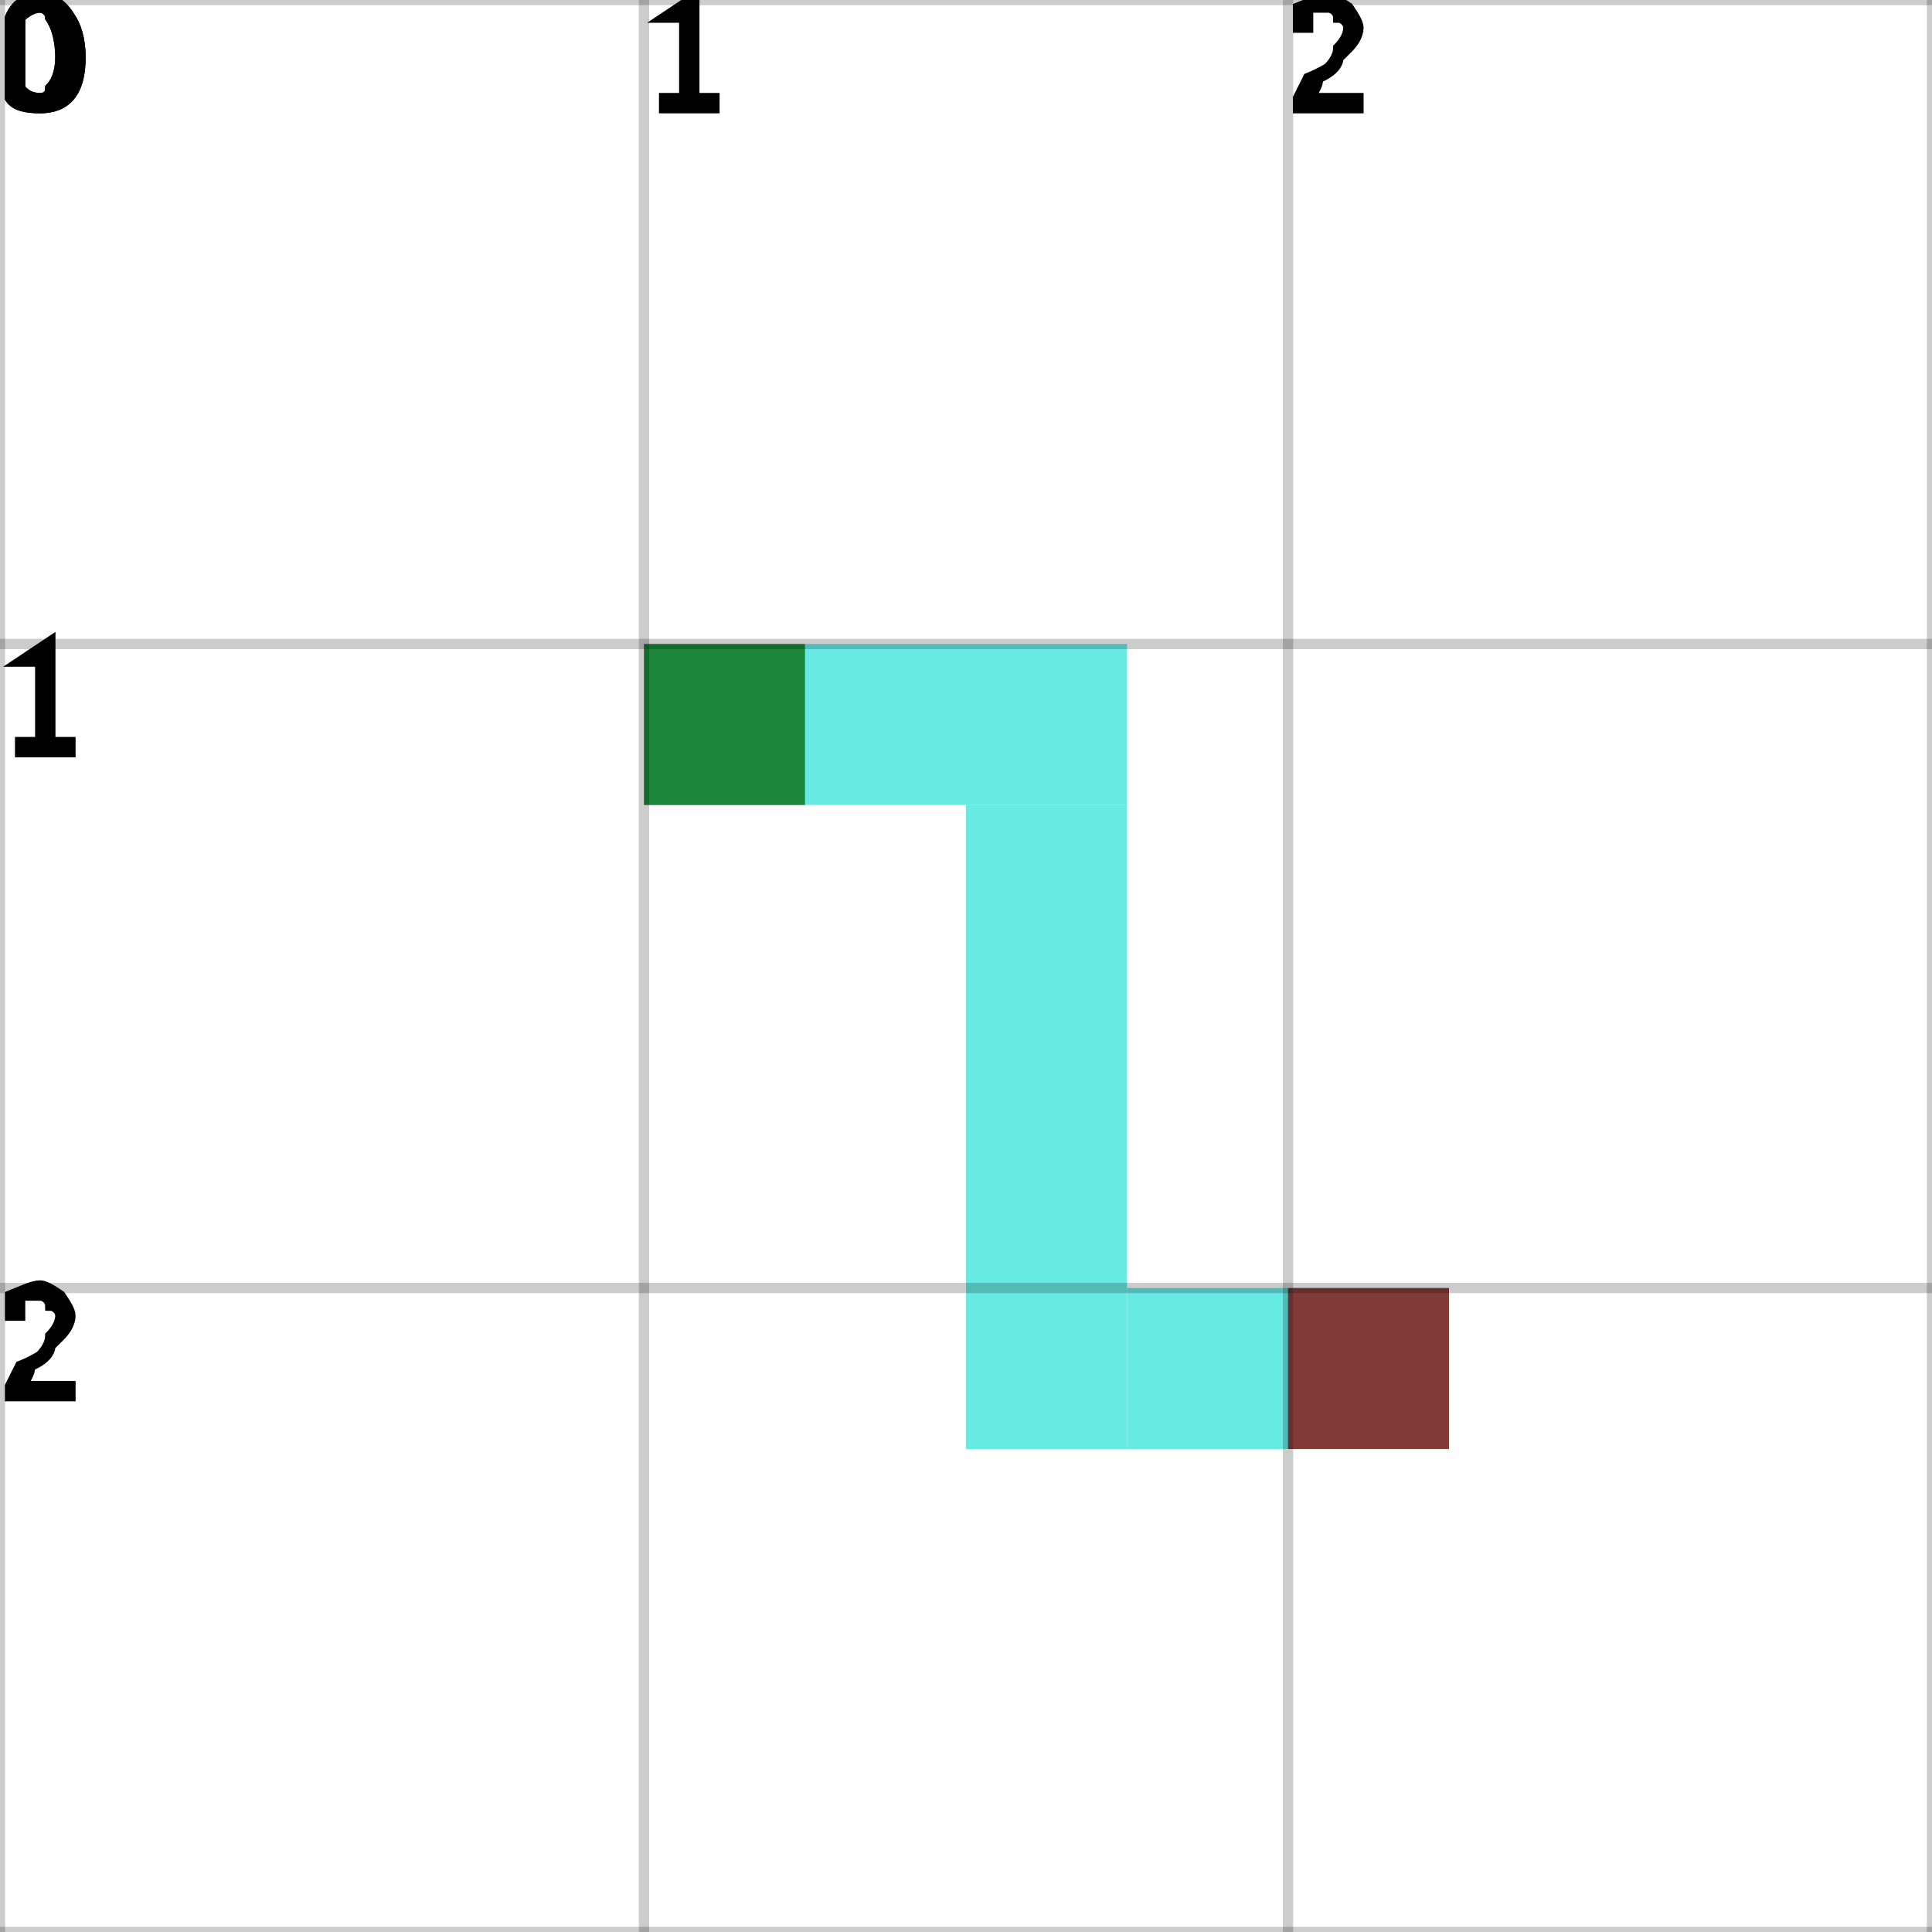
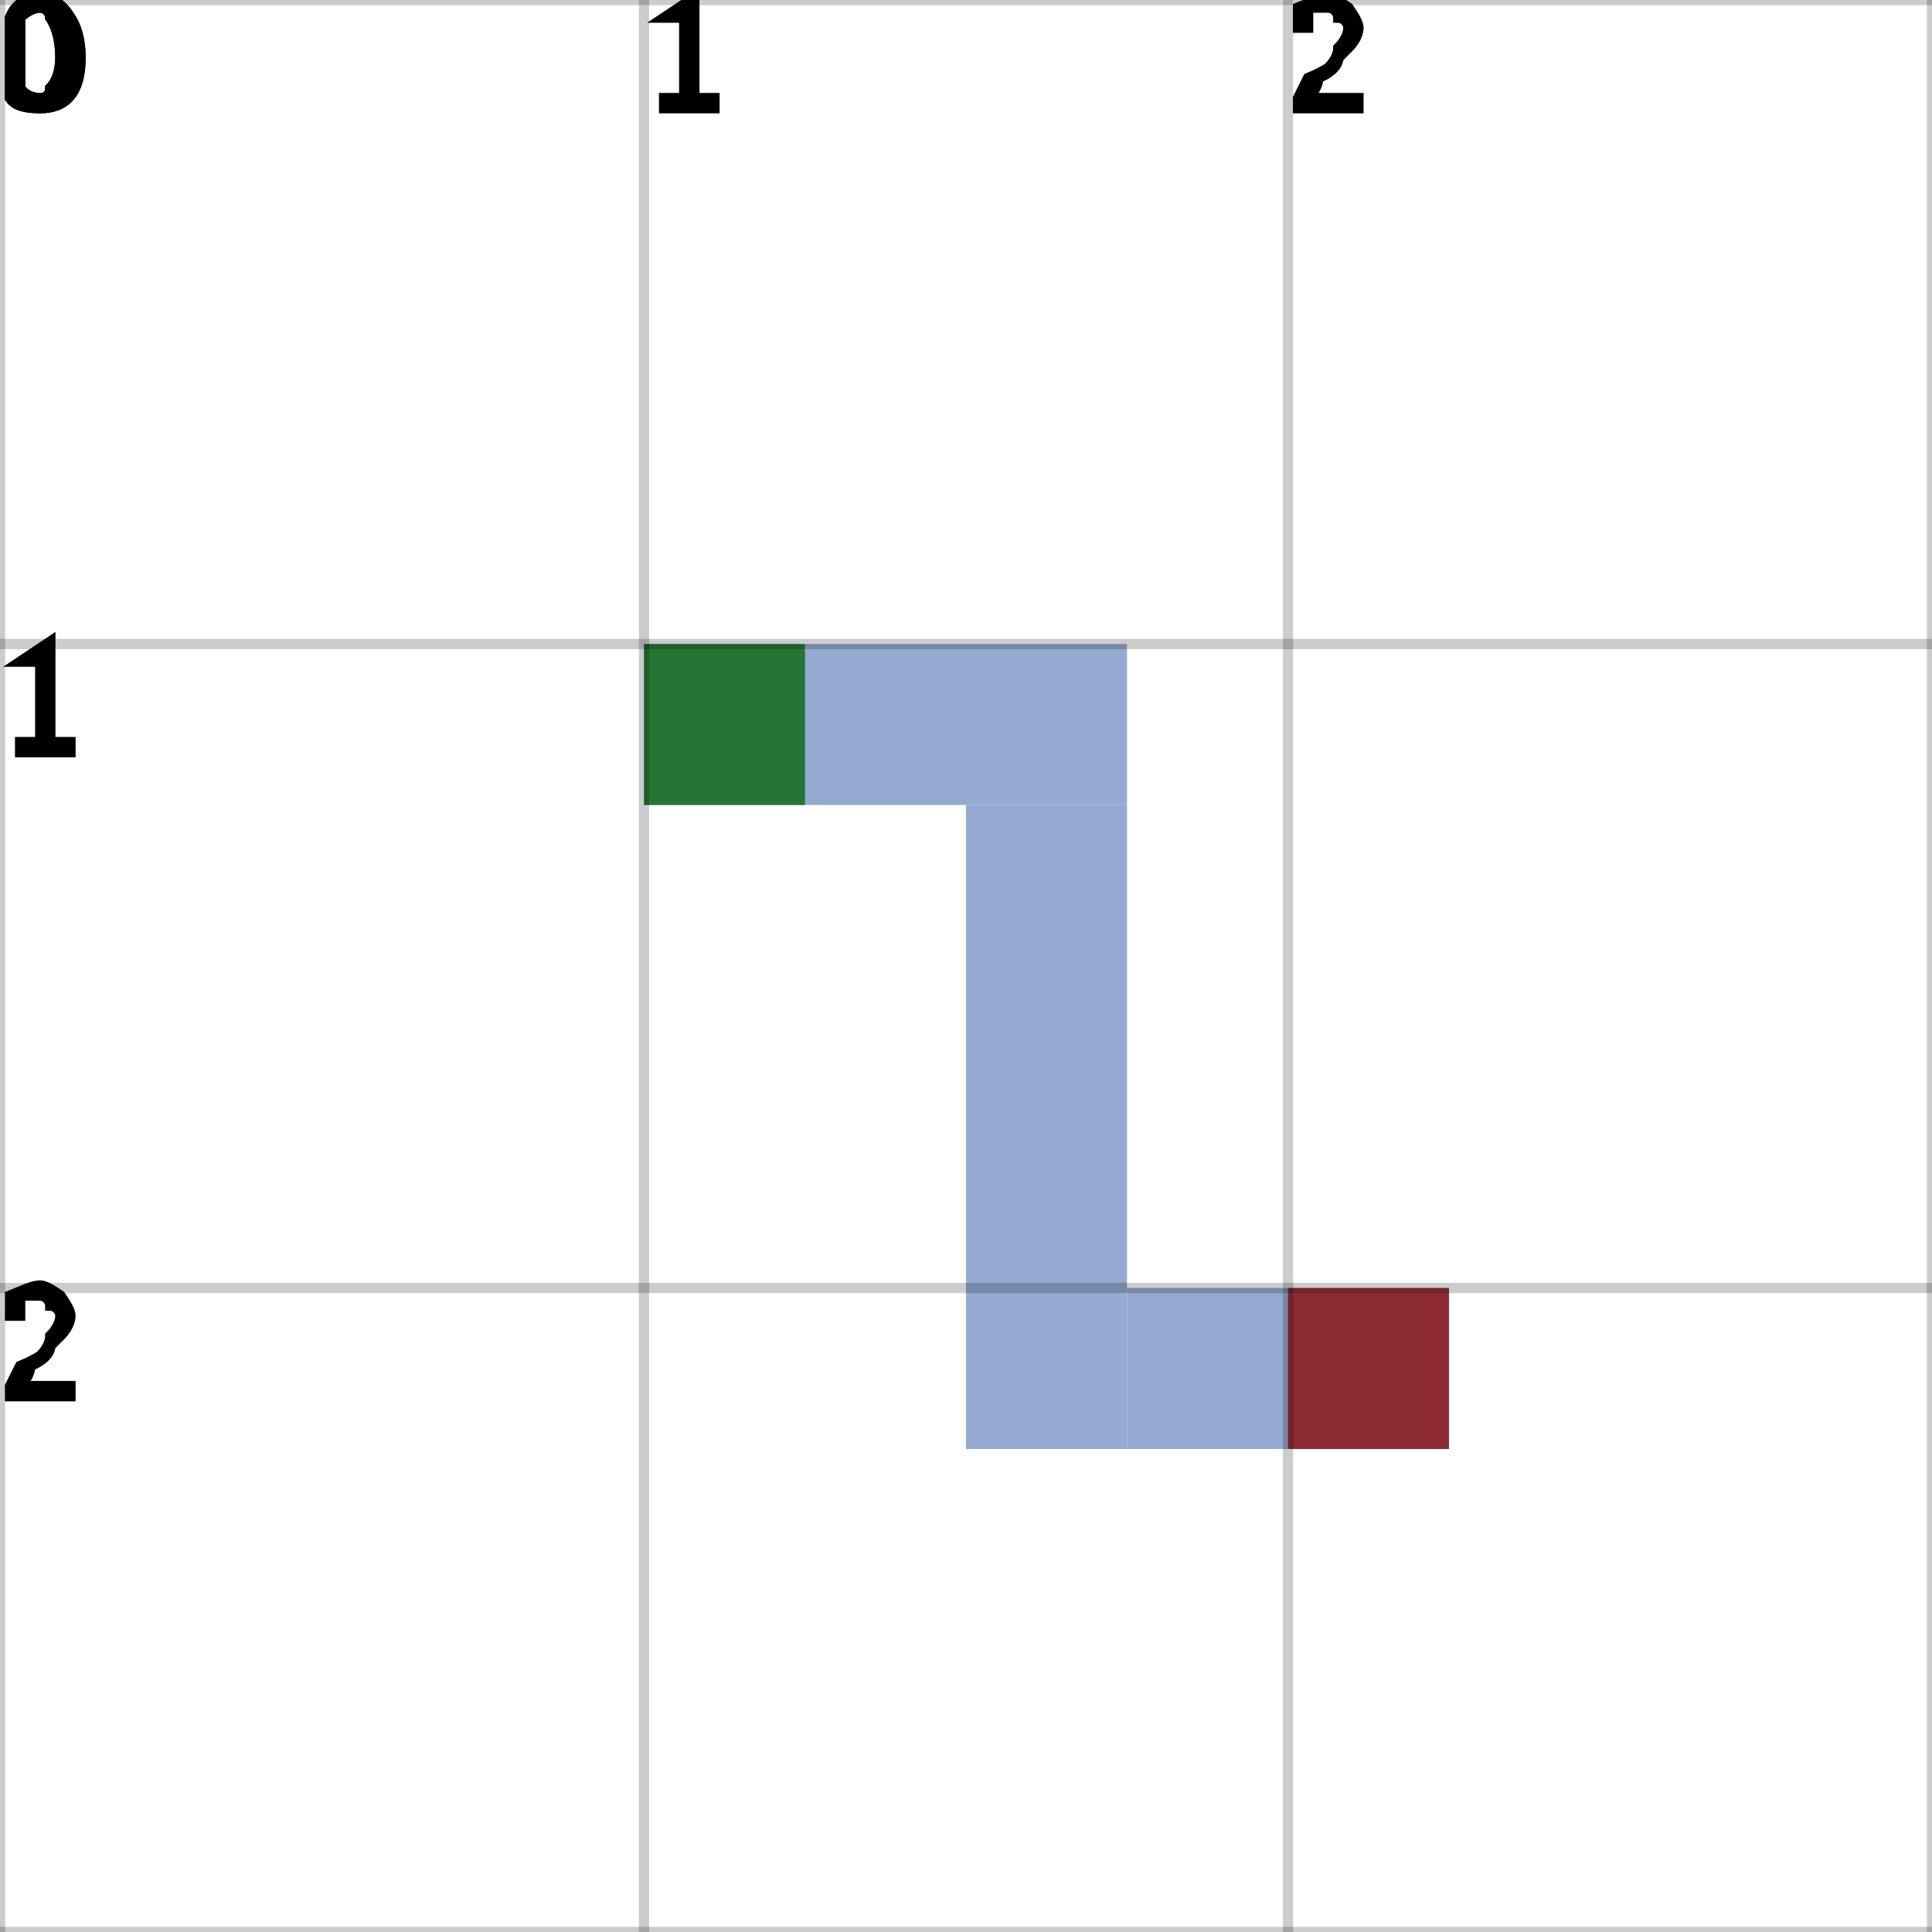
<svg xmlns="http://www.w3.org/2000/svg" height="100%" viewBox="0 0 3 3" width="100%" background-color="none">
-   <path d="M 1 1.25 L 1.75 1.25 L 1.75 1 L 1 1 Z" fill="#33E3D9" opacity="0.75" stroke="transparent" stroke-width="0.5" />
-   <path d="M 1.75 1.25 L 1.5 1.25 L 1.5 2.25 L 1.75 2.25 Z" fill="#33E3D9" opacity="0.75" stroke="transparent" stroke-width="0.5" />
-   <path d="M 1.75 2.25 L 2.25 2.25 L 2.25 2 L 1.75 2 Z" fill="#33E3D9" opacity="0.75" stroke="transparent" stroke-width="0.5" />
+   <path d="M 1 1.25 L 1.75 1.25 L 1.75 1 L 1 1 Z" fill="#728DC2" opacity="0.75" stroke="transparent" stroke-width="0.5" />
+   <path d="M 1.75 1.25 L 1.5 1.25 L 1.5 2.25 L 1.75 2.25 Z" fill="#728DC2" opacity="0.75" stroke="transparent" stroke-width="0.5" />
+   <path d="M 1.75 2.25 L 2.25 2.25 L 2.25 2 L 1.75 2 Z" fill="#728DC2" opacity="0.75" stroke="transparent" stroke-width="0.5" />
  <rect fill="darkGreen" height="0.25" opacity="0.75" stroke="transparent" stroke-width="0.5" width="0.25" x="1" y="1" />
  <rect fill="darkRed" height="0.25" opacity="0.75" stroke="transparent" stroke-width="0.5" width="0.25" x="2" y="2" />
  <line dominant-baseline="hanging" fill="transparent" font-size="0.25" opacity="0.2" stroke="black" stroke-width="0.016" text-anchor="start" x1="0" x2="0" y1="0" y2="3" />
  <text dominant-baseline="hanging" fill="black" font-size="0.25" opacity="1" stroke="black" stroke-width="0.016" text-anchor="start" x="0" y="0">0</text>
  <line dominant-baseline="hanging" fill="transparent" font-size="0.25" opacity="0.2" stroke="black" stroke-width="0.016" text-anchor="start" x1="1" x2="1" y1="0" y2="3" />
  <text dominant-baseline="hanging" fill="black" font-size="0.25" opacity="1" stroke="black" stroke-width="0.016" text-anchor="start" x="1" y="0">1</text>
  <line dominant-baseline="hanging" fill="transparent" font-size="0.25" opacity="0.2" stroke="black" stroke-width="0.016" text-anchor="start" x1="2" x2="2" y1="0" y2="3" />
  <text dominant-baseline="hanging" fill="black" font-size="0.25" opacity="1" stroke="black" stroke-width="0.016" text-anchor="start" x="2" y="0">2</text>
  <line dominant-baseline="hanging" fill="transparent" font-size="0.25" opacity="0.2" stroke="black" stroke-width="0.016" text-anchor="start" x1="3" x2="3" y1="0" y2="3" />
  <line dominant-baseline="hanging" fill="transparent" font-size="0.25" opacity="0.2" stroke="black" stroke-width="0.016" text-anchor="start" x1="0" x2="3" y1="0" y2="0" />
  <text dominant-baseline="hanging" fill="black" font-size="0.25" opacity="1" stroke="black" stroke-width="0.016" text-anchor="start" x="0" y="0">0</text>
  <line dominant-baseline="hanging" fill="transparent" font-size="0.25" opacity="0.2" stroke="black" stroke-width="0.016" text-anchor="start" x1="0" x2="3" y1="1" y2="1" />
  <text dominant-baseline="hanging" fill="black" font-size="0.25" opacity="1" stroke="black" stroke-width="0.016" text-anchor="start" x="0" y="1">1</text>
  <line dominant-baseline="hanging" fill="transparent" font-size="0.25" opacity="0.2" stroke="black" stroke-width="0.016" text-anchor="start" x1="0" x2="3" y1="2" y2="2" />
  <text dominant-baseline="hanging" fill="black" font-size="0.25" opacity="1" stroke="black" stroke-width="0.016" text-anchor="start" x="0" y="2">2</text>
  <line dominant-baseline="hanging" fill="transparent" font-size="0.25" opacity="0.2" stroke="black" stroke-width="0.016" text-anchor="start" x1="0" x2="3" y1="3" y2="3" />
</svg>
